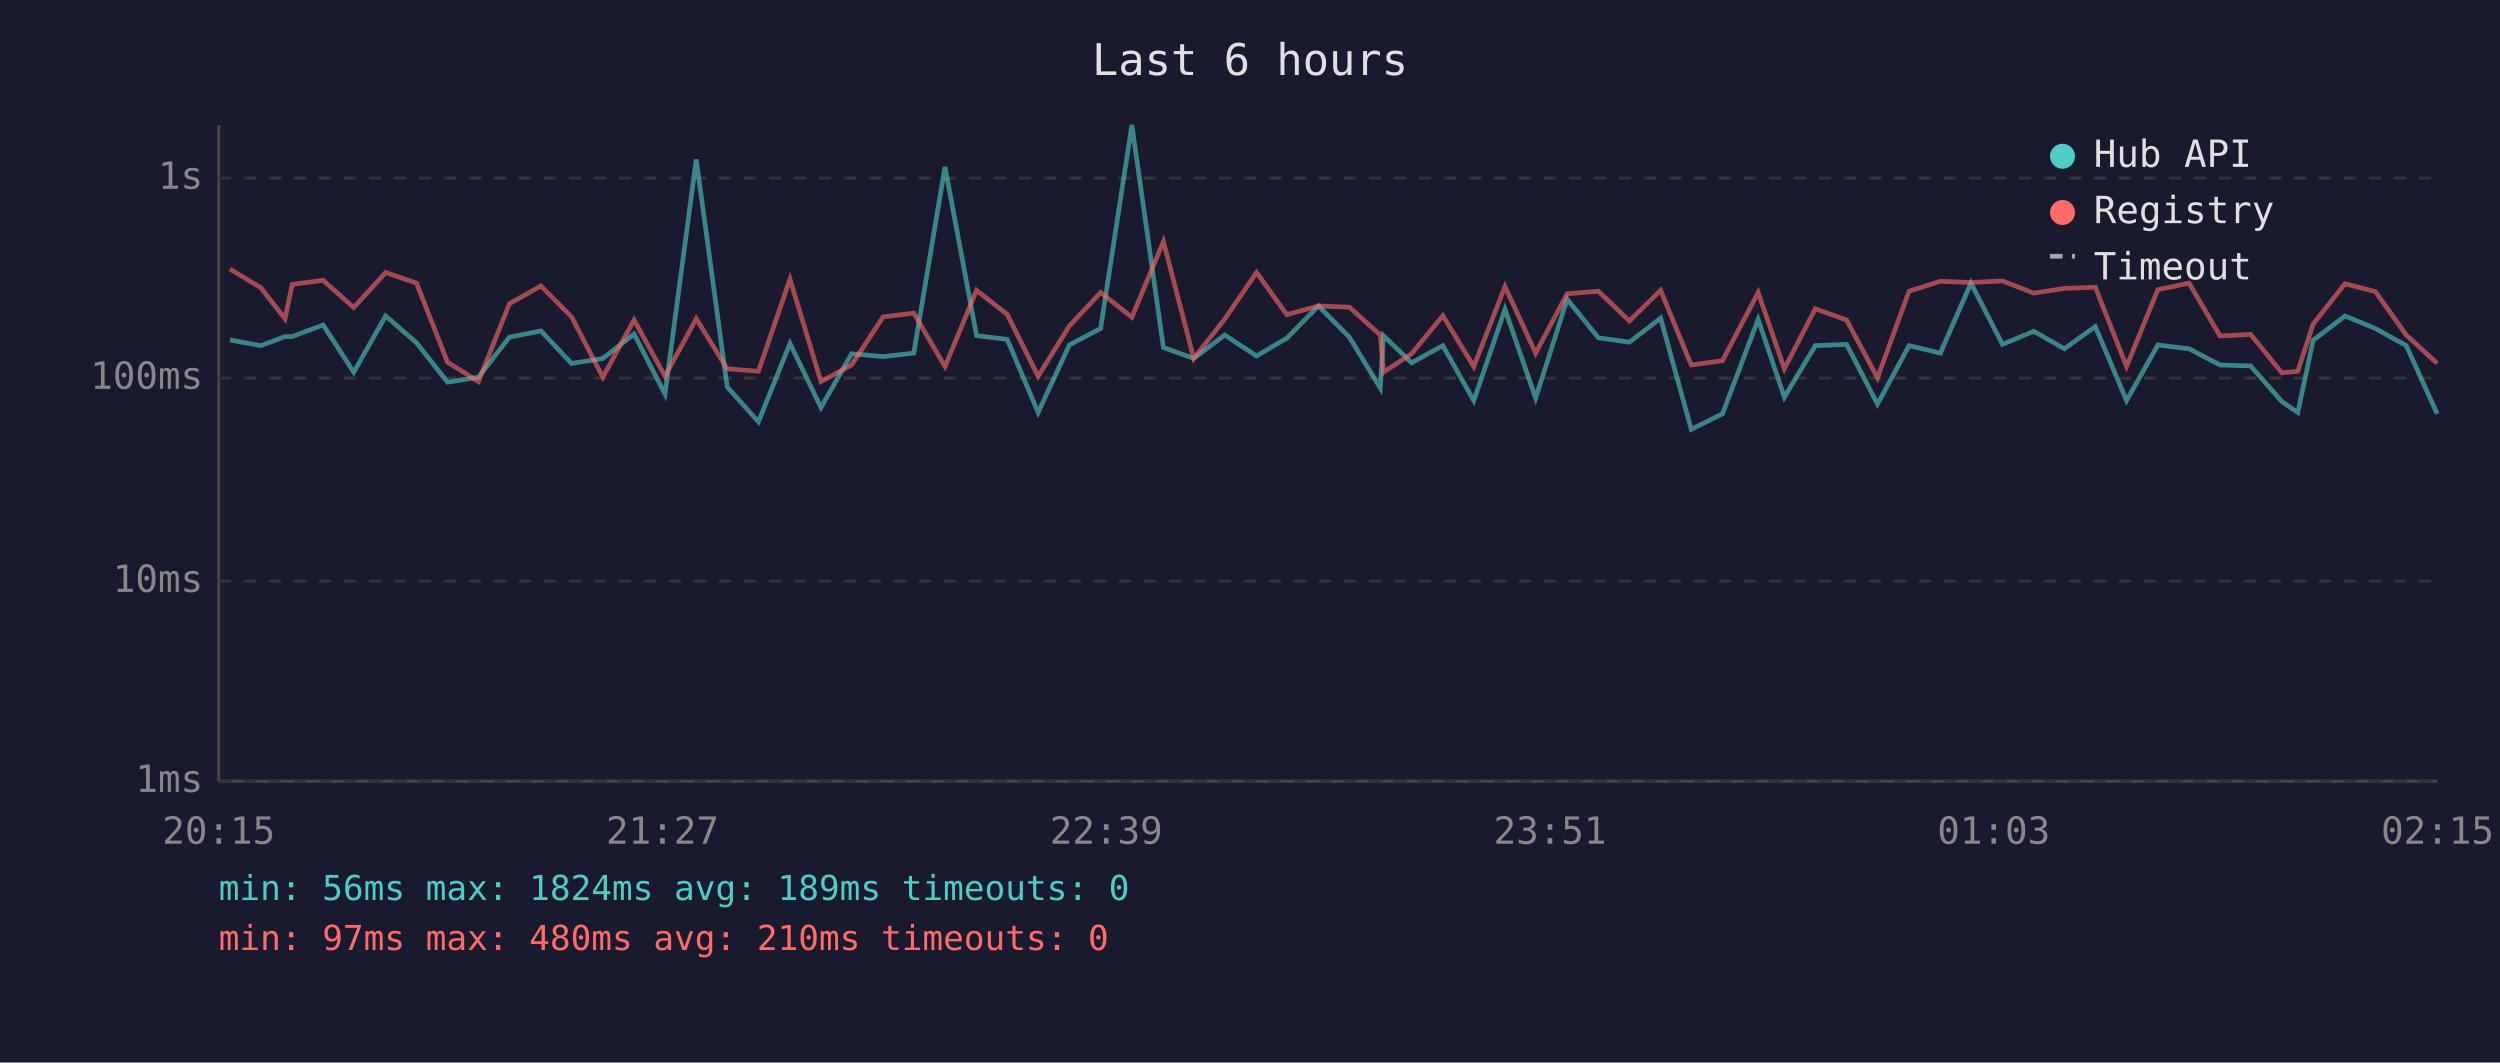
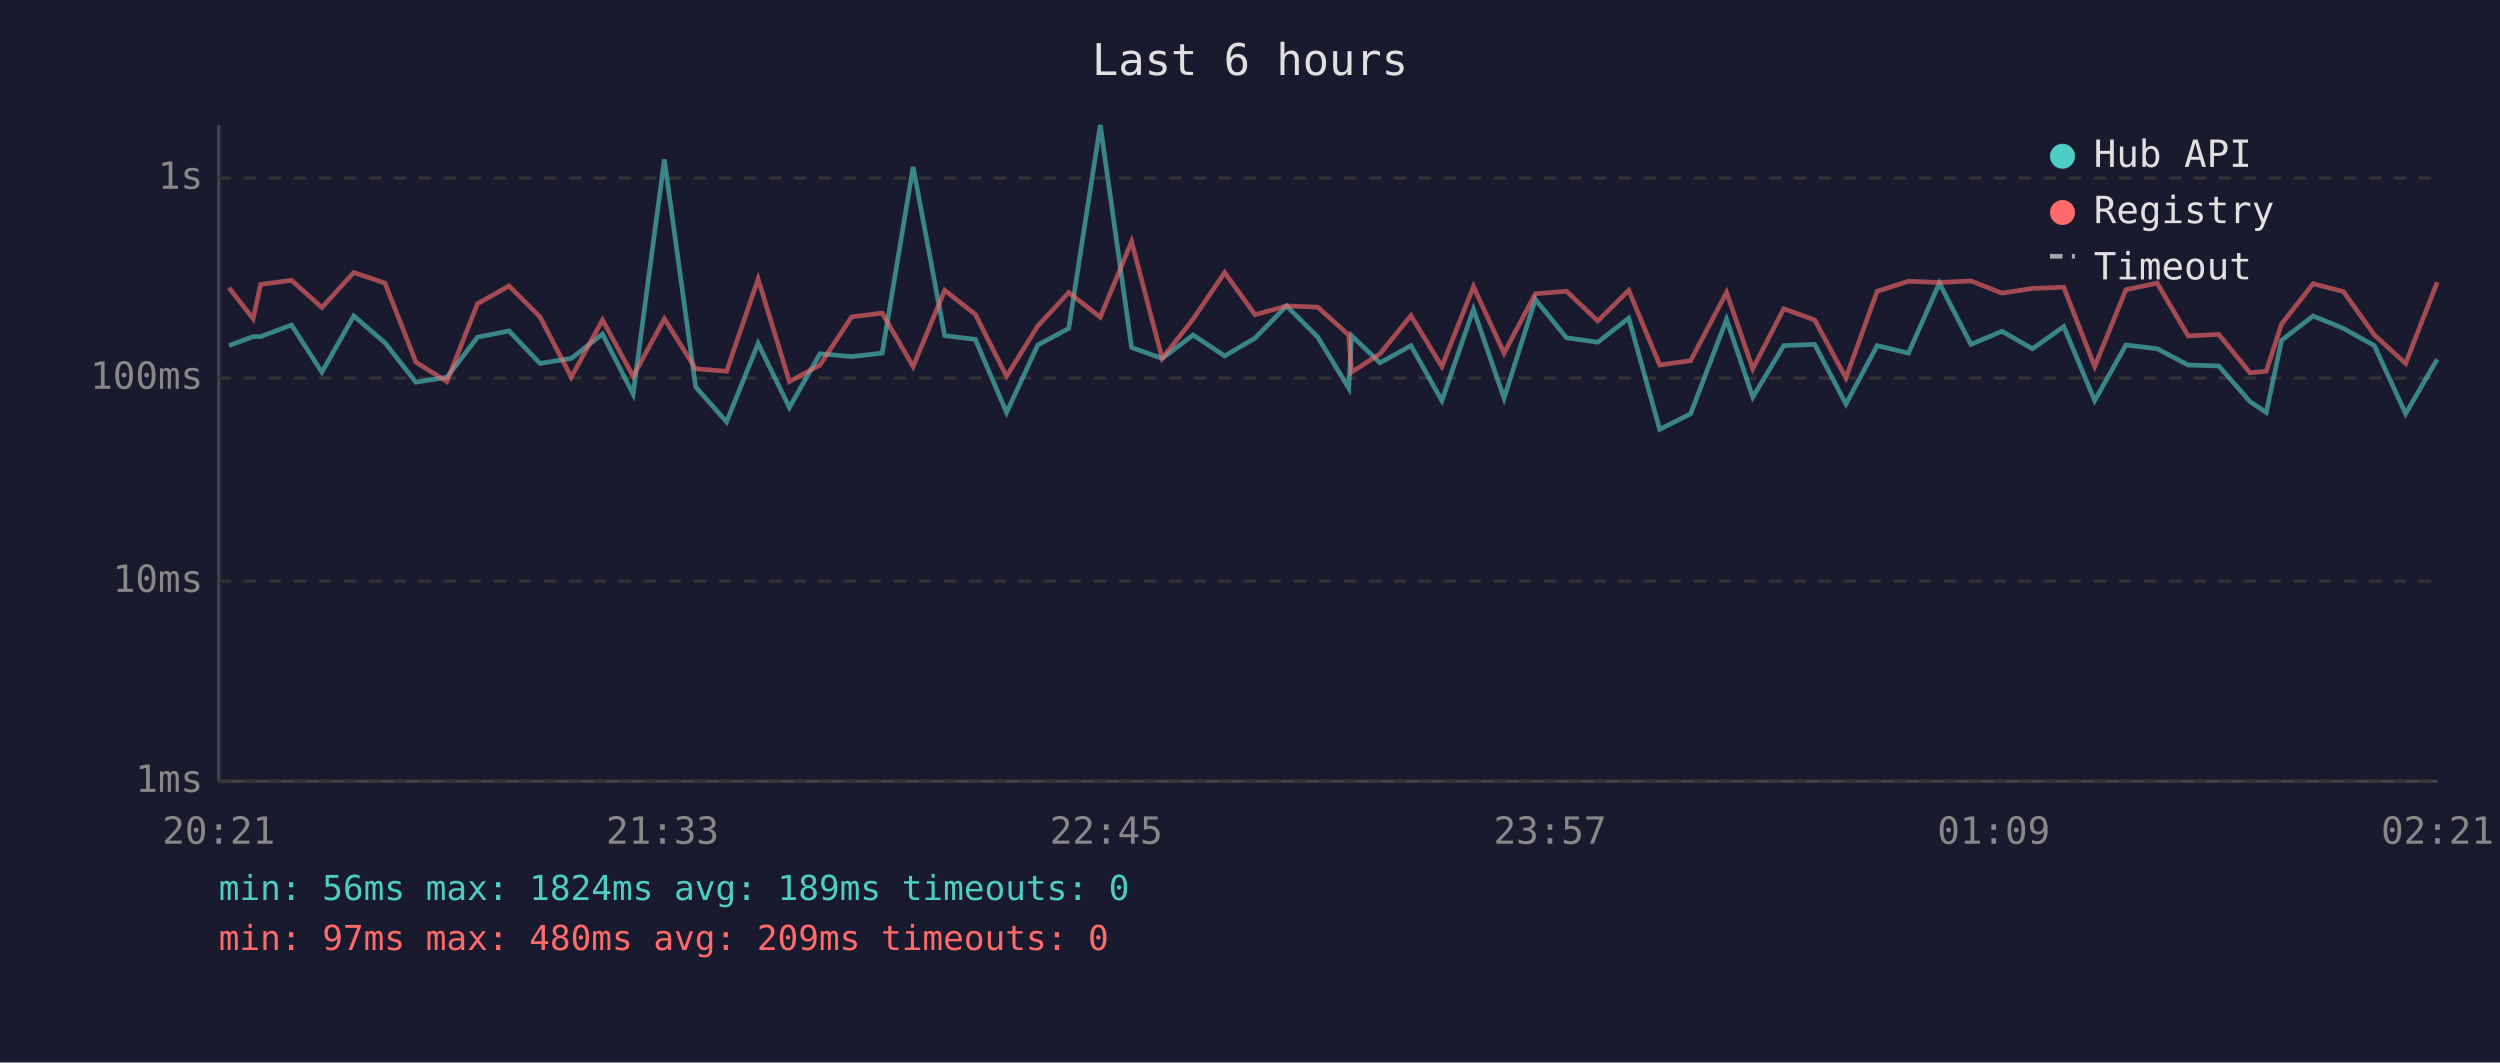
<svg xmlns="http://www.w3.org/2000/svg" viewBox="0 0 800 340" font-family="monospace" font-size="12">
  <rect width="800" height="340" fill="#1a1a2e" />
  <text x="400" y="24" fill="#e0e0e0" font-size="14" text-anchor="middle">Last 6 hours</text>
  <line x1="70" y1="40" x2="70" y2="250" stroke="#444" stroke-width="1" />
  <line x1="70" y1="250" x2="780" y2="250" stroke="#444" stroke-width="1" />
  <line x1="70" y1="250" x2="780" y2="250" stroke="#333" stroke-width="1" stroke-dasharray="4" />
  <text x="65" y="250" fill="#888" text-anchor="end" dominant-baseline="middle">1ms</text>
  <line x1="70" y1="186" x2="780" y2="186" stroke="#333" stroke-width="1" stroke-dasharray="4" />
  <text x="65" y="186" fill="#888" text-anchor="end" dominant-baseline="middle">10ms</text>
  <line x1="70" y1="121" x2="780" y2="121" stroke="#333" stroke-width="1" stroke-dasharray="4" />
  <text x="65" y="121" fill="#888" text-anchor="end" dominant-baseline="middle">100ms</text>
  <line x1="70" y1="57" x2="780" y2="57" stroke="#333" stroke-width="1" stroke-dasharray="4" />
  <text x="65" y="57" fill="#888" text-anchor="end" dominant-baseline="middle">1s</text>
-   <text x="70" y="270" fill="#888" text-anchor="middle">20:15</text>
-   <text x="212" y="270" fill="#888" text-anchor="middle">21:27</text>
-   <text x="354" y="270" fill="#888" text-anchor="middle">22:39</text>
-   <text x="496" y="270" fill="#888" text-anchor="middle">23:51</text>
-   <text x="638" y="270" fill="#888" text-anchor="middle">01:03</text>
-   <text x="780" y="270" fill="#888" text-anchor="middle">02:15</text>
-   <polyline points="73.6,108.8 83.5,110.6 91.2,107.7 93.5,107.7 103.4,104.0 113.2,119.1 123.4,101.1 133.3,109.7 143.2,122.3 153.1,120.7 163.0,107.9 173.1,105.9 182.9,116.3 192.9,114.7 202.9,106.9 212.8,126.1 222.8,51.0 232.7,123.8 242.7,135.0 252.8,109.9 262.7,130.4 272.5,113.2 282.6,114.1 292.4,113.0 302.4,53.4 312.5,107.4 322.3,108.6 332.2,132.0 342.2,110.4 352.2,105.1 362.2,40.0 372.3,111.2 382.0,114.7 391.9,107.2 402.1,113.9 411.8,108.2 421.9,97.9 431.8,107.9 441.7,124.2 442.7,107.4 451.7,116.1 461.7,110.6 471.6,128.2 481.6,99.0 491.4,127.4 501.5,95.8 511.5,108.1 521.4,109.5 531.4,101.8 541.2,137.4 551.2,132.4 562.6,102.2 571.0,127.1 580.9,110.6 590.9,110.2 600.8,129.3 610.9,110.6 620.9,113.0 630.7,90.6 640.8,110.2 650.8,106.0 660.6,111.6 670.5,104.5 680.5,128.2 690.5,110.4 700.5,111.6 710.4,116.8 720.2,117.1 730.2,128.5 735.3,132.0 740.2,108.9 750.4,101.1 760.1,105.1 770.0,110.6 779.9,132.4" fill="none" stroke="#4ecdc4" stroke-width="1.5" opacity="0.6" />
-   <polyline points="73.6,86.1 83.5,92.1 91.2,102.0 93.5,91.0 103.4,89.7 113.2,98.4 123.4,87.2 133.3,90.6 143.2,115.9 153.1,122.1 163.0,97.2 173.1,91.5 182.9,101.4 192.9,120.7 202.9,102.4 212.8,120.4 222.8,102.0 232.7,118.0 242.7,118.8 252.8,89.3 262.7,122.1 272.5,116.8 282.6,101.4 292.4,100.2 302.4,117.3 312.5,92.9 322.3,100.6 332.2,120.4 342.2,104.3 352.2,93.6 362.2,101.5 372.3,77.3 382.0,114.7 391.9,102.1 402.1,87.2 411.8,100.7 421.9,97.9 431.8,98.3 441.7,107.2 442.7,119.1 451.7,113.2 461.7,101.0 471.6,117.3 481.6,91.7 491.4,113.0 501.5,94.0 511.5,93.2 521.4,102.7 531.4,92.9 541.2,116.8 551.2,115.4 562.6,93.6 571.0,118.0 580.9,98.8 590.9,102.4 600.8,120.9 610.9,93.2 620.9,90.0 630.7,90.4 640.8,89.9 650.8,93.8 660.6,92.3 670.5,91.9 680.5,117.3 690.5,92.7 700.5,90.6 710.4,107.5 720.2,107.0 730.2,119.3 735.3,118.8 740.2,103.7 750.4,90.8 760.1,93.3 770.0,107.2 779.9,116.3" fill="none" stroke="#ff6b6b" stroke-width="1.5" opacity="0.6" />
+   <text x="70" y="270" fill="#888" text-anchor="middle">20:21</text>
+   <text x="212" y="270" fill="#888" text-anchor="middle">21:33</text>
+   <text x="354" y="270" fill="#888" text-anchor="middle">22:45</text>
+   <text x="496" y="270" fill="#888" text-anchor="middle">23:57</text>
+   <text x="638" y="270" fill="#888" text-anchor="middle">01:09</text>
+   <text x="780" y="270" fill="#888" text-anchor="middle">02:21</text>
+   <polyline points="73.3,110.6 81.0,107.7 83.4,107.7 93.3,104.0 103.0,119.1 113.2,101.1 123.2,109.7 133.1,122.3 143.0,120.7 152.8,107.9 162.9,105.9 172.8,116.3 182.8,114.7 192.8,106.9 202.6,126.1 212.6,51.0 222.6,123.8 232.5,135.0 242.6,109.9 252.6,130.4 262.4,113.2 272.5,114.1 282.3,113.0 292.2,53.4 302.3,107.4 312.1,108.6 322.1,132.0 332.1,110.4 342.0,105.1 352.1,40.0 362.1,111.2 371.9,114.7 381.8,107.2 391.9,113.9 401.6,108.2 411.7,97.9 421.7,107.9 431.6,124.2 432.5,107.4 441.6,116.1 451.5,110.6 461.4,128.2 471.5,99.0 481.3,127.4 491.3,95.8 501.3,108.1 511.3,109.5 521.2,101.8 531.1,137.4 541.0,132.4 552.5,102.2 560.9,127.1 570.8,110.6 580.7,110.2 590.7,129.3 600.7,110.6 610.7,113.0 620.6,90.6 630.7,110.2 640.6,106.0 650.4,111.6 660.4,104.5 670.3,128.2 680.3,110.4 690.3,111.6 700.2,116.8 710.0,117.1 720.0,128.5 725.2,132.0 730.1,108.9 740.2,101.1 749.9,105.1 759.8,110.6 769.8,132.4 779.9,115.0" fill="none" stroke="#4ecdc4" stroke-width="1.5" opacity="0.6" />
+   <polyline points="73.3,92.1 81.0,102.0 83.4,91.0 93.3,89.7 103.0,98.4 113.2,87.2 123.2,90.6 133.1,115.9 143.0,122.1 152.8,97.2 162.9,91.5 172.8,101.4 182.8,120.7 192.8,102.4 202.6,120.4 212.6,102.0 222.6,118.0 232.5,118.8 242.6,89.3 252.6,122.1 262.4,116.8 272.5,101.4 282.3,100.2 292.2,117.3 302.3,92.9 312.1,100.6 322.1,120.4 332.1,104.3 342.0,93.6 352.1,101.5 362.1,77.3 371.9,114.7 381.8,102.1 391.9,87.2 401.6,100.7 411.7,97.9 421.7,98.3 431.6,107.2 432.5,119.1 441.6,113.2 451.5,101.0 461.4,117.3 471.5,91.7 481.3,113.0 491.3,94.0 501.3,93.2 511.3,102.7 521.2,92.9 531.1,116.8 541.0,115.4 552.5,93.6 560.9,118.0 570.8,98.8 580.7,102.4 590.7,120.9 600.7,93.2 610.7,90.0 620.6,90.4 630.7,89.9 640.6,93.8 650.4,92.3 660.4,91.9 670.3,117.3 680.3,92.7 690.3,90.6 700.2,107.5 710.0,107.0 720.0,119.3 725.2,118.8 730.1,103.7 740.2,90.8 749.9,93.3 759.8,107.2 769.8,116.3 779.9,90.3" fill="none" stroke="#ff6b6b" stroke-width="1.5" opacity="0.6" />
  <circle cx="660" cy="50" r="4" fill="#4ecdc4" />
  <text x="670" y="50" fill="#e0e0e0" dominant-baseline="middle">Hub API</text>
  <circle cx="660" cy="68" r="4" fill="#ff6b6b" />
  <text x="670" y="68" fill="#e0e0e0" dominant-baseline="middle">Registry</text>
  <line x1="656" y1="82" x2="664" y2="82" stroke="#e0e0e0" stroke-width="1.5" stroke-dasharray="4,3" opacity="0.7" />
  <text x="670" y="86" fill="#e0e0e0" dominant-baseline="middle">Timeout</text>
  <text x="70" y="288" fill="#4ecdc4" font-size="11">min: 56ms  max: 1824ms  avg: 189ms  timeouts: 0</text>
-   <text x="70" y="304" fill="#ff6b6b" font-size="11">min: 97ms  max: 480ms  avg: 210ms  timeouts: 0</text>
+   <text x="70" y="304" fill="#ff6b6b" font-size="11">min: 97ms  max: 480ms  avg: 209ms  timeouts: 0</text>
</svg>
